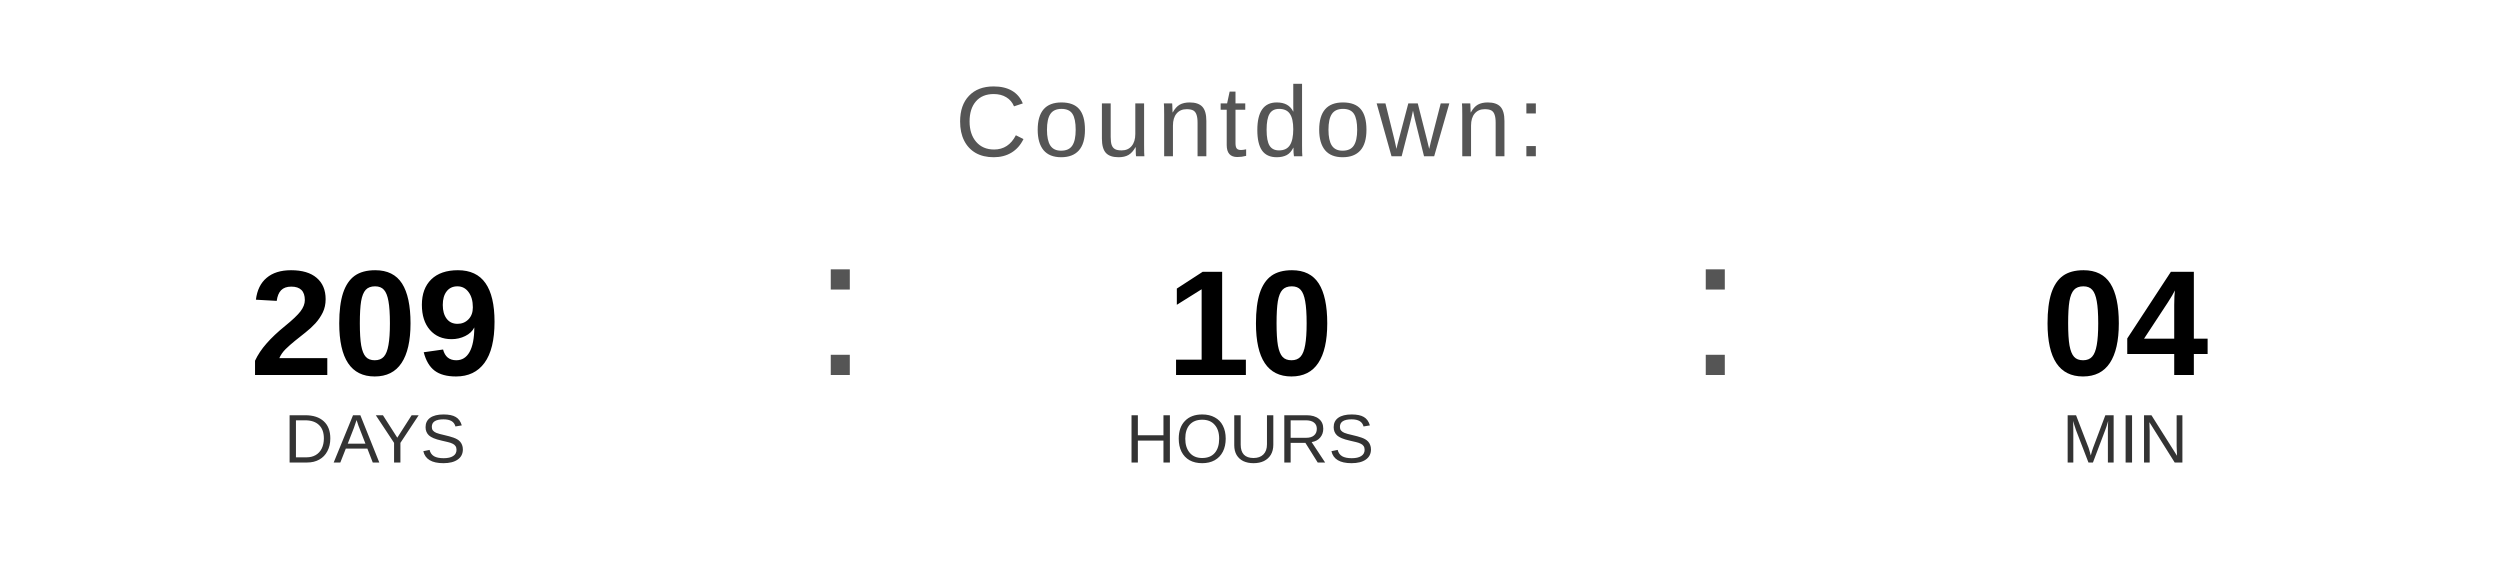
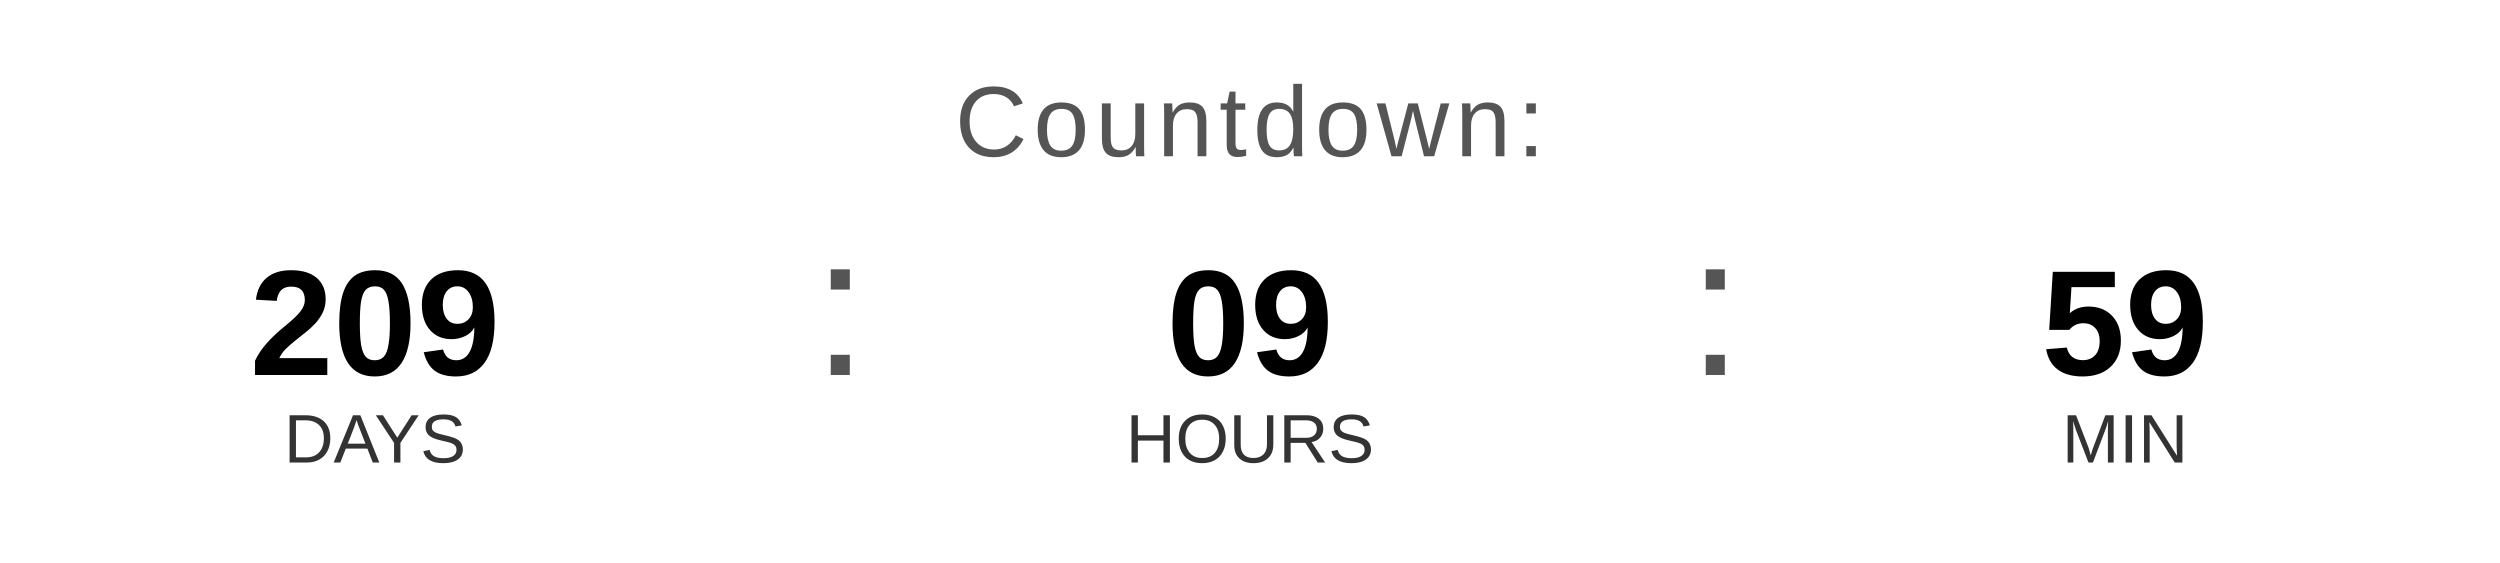
<svg xmlns="http://www.w3.org/2000/svg" width="400" height="90" viewBox="0 0 400 90">
  <text x="200" y="25" font-family="Arial, Helvetica, sans-serif" font-size="16" fill="#555555" text-anchor="middle" letter-spacing="1">
    Countdown:
  </text>
  <text x="60" y="60" font-family="Arial, Helvetica, sans-serif" font-size="24" font-weight="bold" fill="#000000" text-anchor="middle">209</text>
  <text x="60" y="74" font-family="Arial, Helvetica, sans-serif" font-size="11" fill="#333333" text-anchor="middle">DAYS</text>
  <text x="130" y="60" font-family="Arial, sans-serif" font-size="32" fill="#555555">:</text>
-   <text x="200" y="60" font-family="Arial, Helvetica, sans-serif" font-size="24" font-weight="bold" fill="#000000" text-anchor="middle">10</text>
+   <text x="200" y="60" font-family="Arial, Helvetica, sans-serif" font-size="24" font-weight="bold" fill="#000000" text-anchor="middle">09</text>
  <text x="200" y="74" font-family="Arial, Helvetica, sans-serif" font-size="11" fill="#333333" text-anchor="middle">HOURS</text>
  <text x="270" y="60" font-family="Arial, sans-serif" font-size="32" fill="#555555">:</text>
-   <text x="340" y="60" font-family="Arial, Helvetica, sans-serif" font-size="24" font-weight="bold" fill="#000000" text-anchor="middle">04</text>
+   <text x="340" y="60" font-family="Arial, Helvetica, sans-serif" font-size="24" font-weight="bold" fill="#000000" text-anchor="middle">59</text>
  <text x="340" y="74" font-family="Arial, Helvetica, sans-serif" font-size="11" fill="#333333" text-anchor="middle">MIN</text>
</svg>
